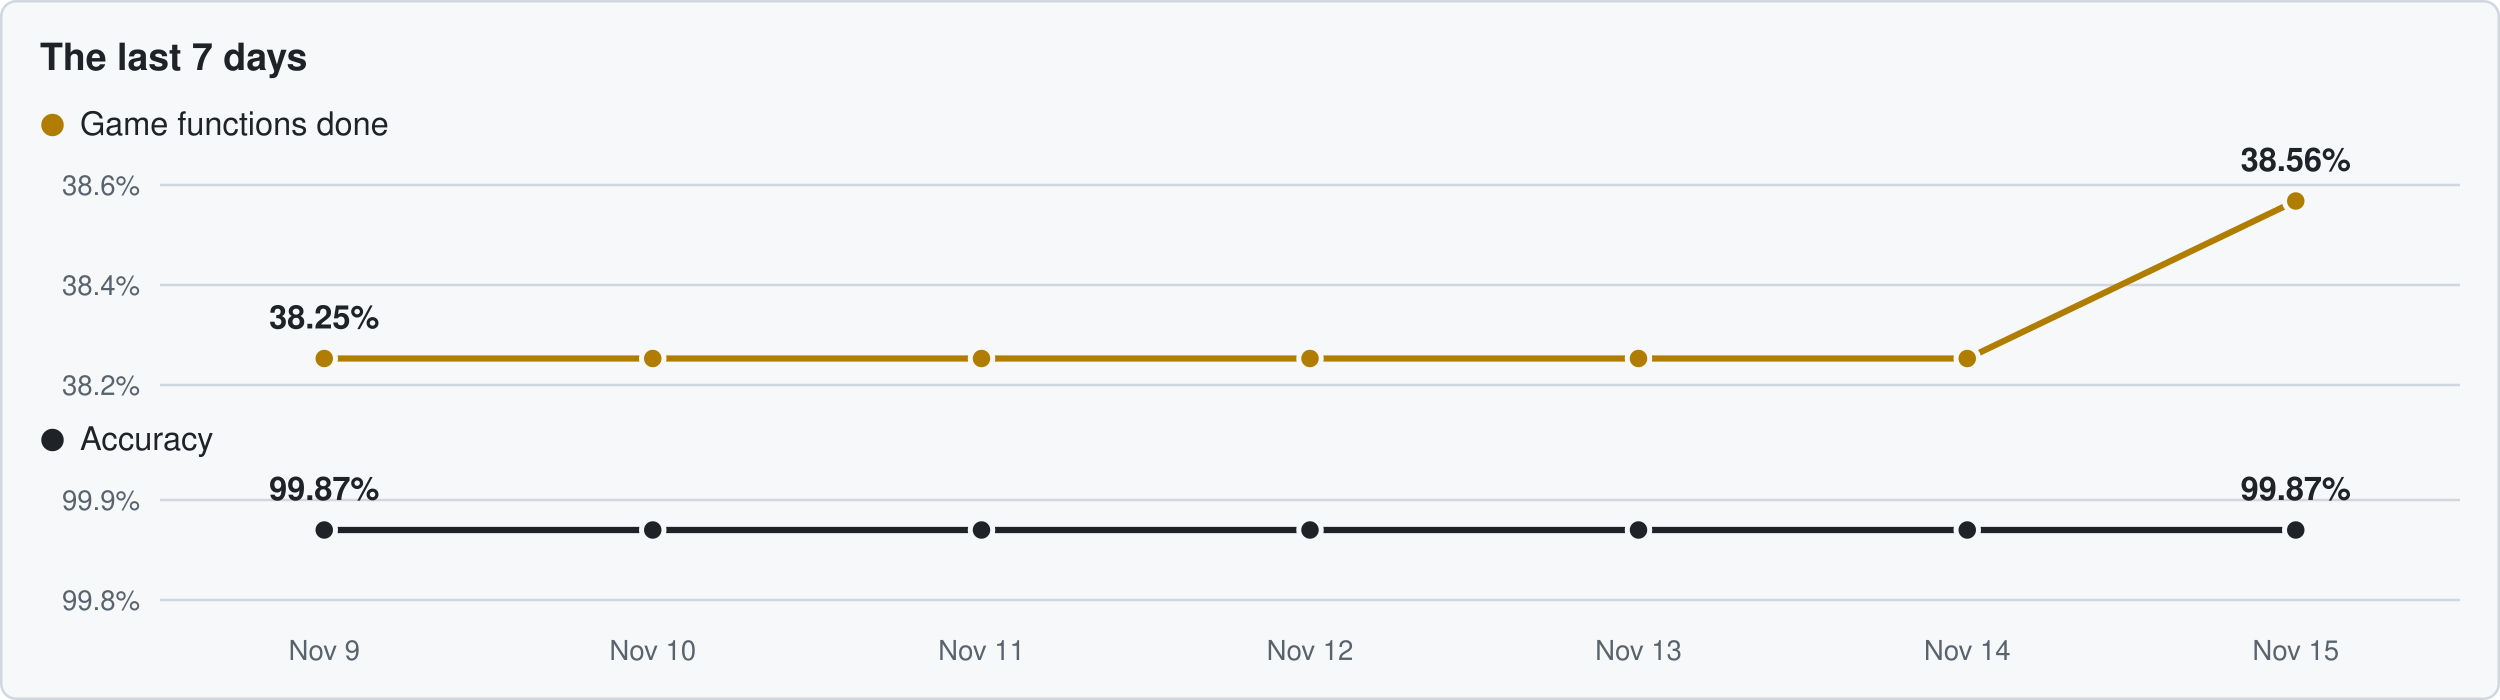
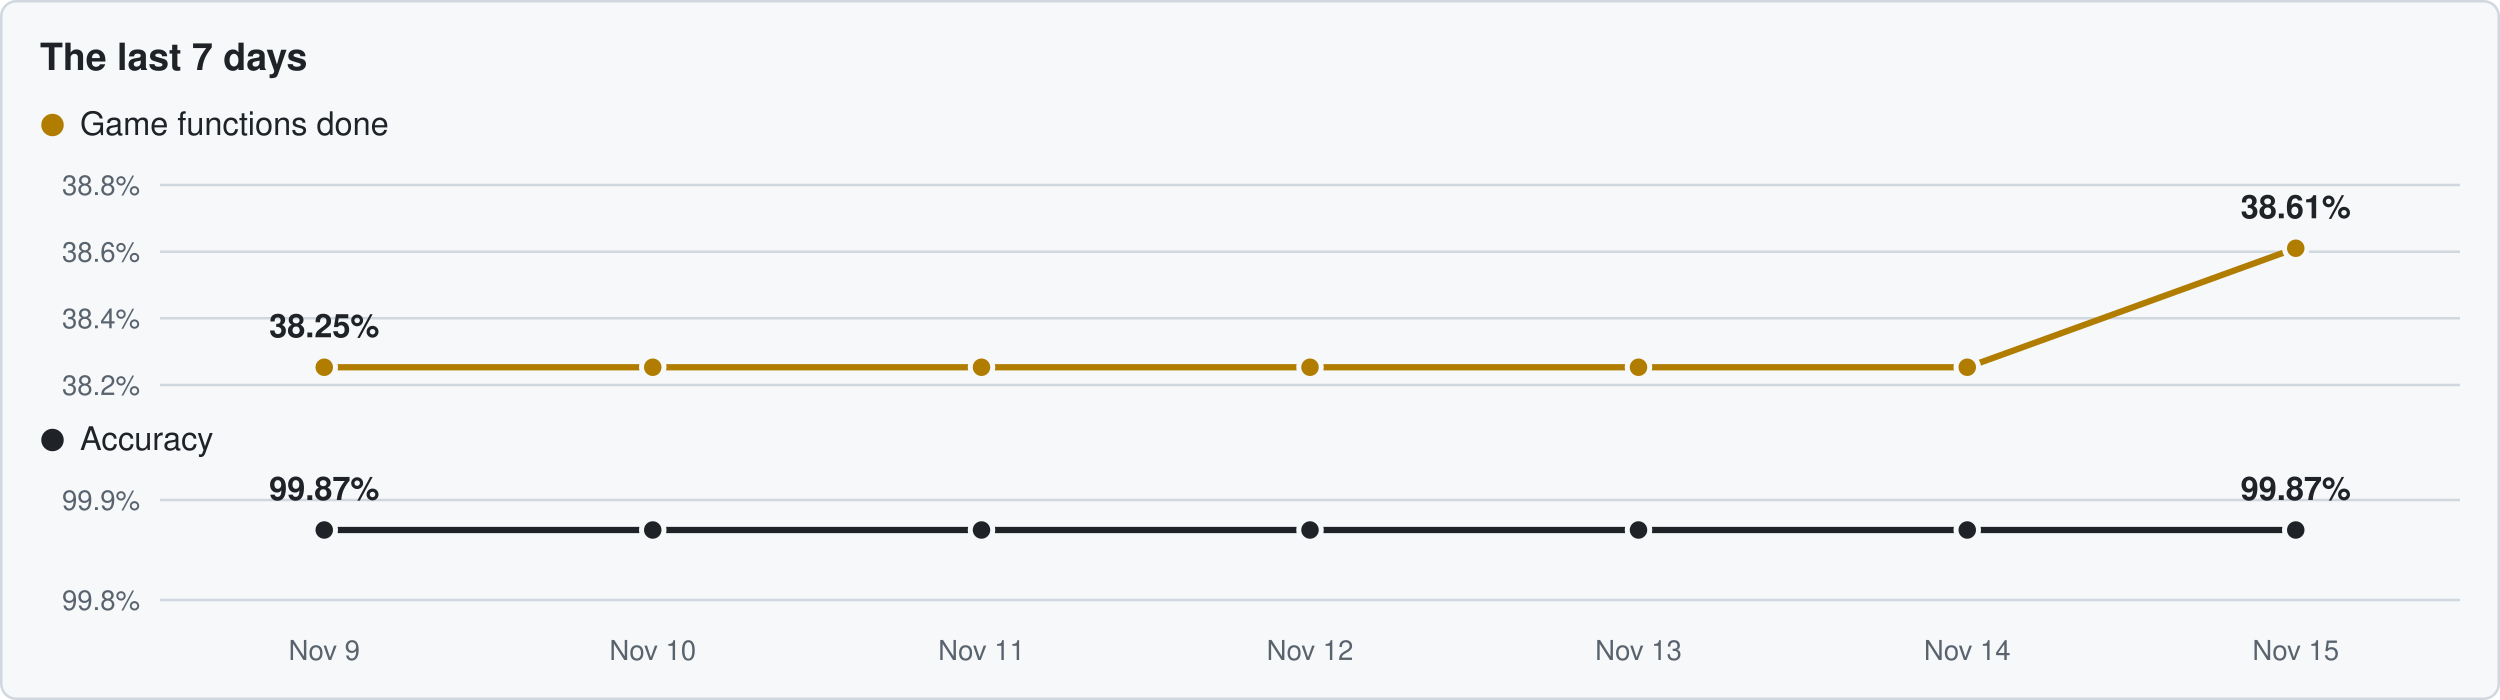
<svg xmlns="http://www.w3.org/2000/svg" viewBox="0 0 1000 280" width="1000" height="280">
  <rect x="0.5" y="0.5" width="999" height="279" rx="6" fill="#f6f8fa" stroke="#d0d7de" />
  <text x="16" y="28" font-family="Segoe UI,Helvetica,Arial,sans-serif" font-size="15" font-weight="600" fill="#1f2328">The last 7 days</text>
  <circle cx="21" cy="50" r="4.5" fill="#b07d00" />
  <text x="32" y="54" font-family="Segoe UI,Helvetica,Arial,sans-serif" font-size="13" fill="#1f2328">Game functions done</text>
  <line x1="64" y1="154.0" x2="984" y2="154.0" stroke="#d0d7de" stroke-width="1" />
  <text x="56" y="158.0" text-anchor="end" font-family="Segoe UI,Helvetica,Arial,sans-serif" font-size="11" fill="#59636e">38.2%</text>
-   <line x1="64" y1="114.0" x2="984" y2="114.0" stroke="#d0d7de" stroke-width="1" />
-   <text x="56" y="118.0" text-anchor="end" font-family="Segoe UI,Helvetica,Arial,sans-serif" font-size="11" fill="#59636e">38.4%</text>
+   <line x1="64" y1="127.3" x2="984" y2="127.3" stroke="#d0d7de" stroke-width="1" />
+   <text x="56" y="131.3" text-anchor="end" font-family="Segoe UI,Helvetica,Arial,sans-serif" font-size="11" fill="#59636e">38.4%</text>
+   <line x1="64" y1="100.7" x2="984" y2="100.7" stroke="#d0d7de" stroke-width="1" />
+   <text x="56" y="104.7" text-anchor="end" font-family="Segoe UI,Helvetica,Arial,sans-serif" font-size="11" fill="#59636e">38.6%</text>
  <line x1="64" y1="74.0" x2="984" y2="74.0" stroke="#d0d7de" stroke-width="1" />
-   <text x="56" y="78.0" text-anchor="end" font-family="Segoe UI,Helvetica,Arial,sans-serif" font-size="11" fill="#59636e">38.6%</text>
-   <polyline points="129.7,143.4 261.1,143.4 392.6,143.4 524.0,143.4 655.4,143.4 786.9,143.4 918.3,80.4" fill="none" stroke="#b07d00" stroke-width="2.5" stroke-linejoin="round" />
-   <circle cx="129.7" cy="143.4" r="4.5" fill="#b07d00" stroke="#f6f8fa" stroke-width="2" />
-   <circle cx="261.1" cy="143.4" r="4.5" fill="#b07d00" stroke="#f6f8fa" stroke-width="2" />
-   <circle cx="392.6" cy="143.4" r="4.5" fill="#b07d00" stroke="#f6f8fa" stroke-width="2" />
-   <circle cx="524.0" cy="143.4" r="4.5" fill="#b07d00" stroke="#f6f8fa" stroke-width="2" />
-   <circle cx="655.4" cy="143.4" r="4.5" fill="#b07d00" stroke="#f6f8fa" stroke-width="2" />
-   <circle cx="786.9" cy="143.4" r="4.5" fill="#b07d00" stroke="#f6f8fa" stroke-width="2" />
-   <circle cx="918.3" cy="80.4" r="4.5" fill="#b07d00" stroke="#f6f8fa" stroke-width="2" />
-   <text x="129.7" y="131.4" text-anchor="middle" font-family="Segoe UI,Helvetica,Arial,sans-serif" font-size="13" font-weight="600" fill="#1f2328">38.25%</text>
-   <text x="918.3" y="68.4" text-anchor="middle" font-family="Segoe UI,Helvetica,Arial,sans-serif" font-size="13" font-weight="600" fill="#1f2328">38.56%</text>
+   <text x="56" y="78.0" text-anchor="end" font-family="Segoe UI,Helvetica,Arial,sans-serif" font-size="11" fill="#59636e">38.8%</text>
+   <polyline points="129.7,146.9 261.1,146.9 392.6,146.9 524.0,146.9 655.4,146.9 786.9,146.9 918.3,99.3" fill="none" stroke="#b07d00" stroke-width="2.5" stroke-linejoin="round" />
+   <circle cx="129.7" cy="146.9" r="4.5" fill="#b07d00" stroke="#f6f8fa" stroke-width="2" />
+   <circle cx="261.1" cy="146.9" r="4.5" fill="#b07d00" stroke="#f6f8fa" stroke-width="2" />
+   <circle cx="392.6" cy="146.9" r="4.5" fill="#b07d00" stroke="#f6f8fa" stroke-width="2" />
+   <circle cx="524.0" cy="146.9" r="4.5" fill="#b07d00" stroke="#f6f8fa" stroke-width="2" />
+   <circle cx="655.4" cy="146.9" r="4.5" fill="#b07d00" stroke="#f6f8fa" stroke-width="2" />
+   <circle cx="786.9" cy="146.9" r="4.5" fill="#b07d00" stroke="#f6f8fa" stroke-width="2" />
+   <circle cx="918.3" cy="99.3" r="4.5" fill="#b07d00" stroke="#f6f8fa" stroke-width="2" />
+   <text x="129.7" y="134.9" text-anchor="middle" font-family="Segoe UI,Helvetica,Arial,sans-serif" font-size="13" font-weight="600" fill="#1f2328">38.25%</text>
+   <text x="918.3" y="87.3" text-anchor="middle" font-family="Segoe UI,Helvetica,Arial,sans-serif" font-size="13" font-weight="600" fill="#1f2328">38.61%</text>
  <circle cx="21" cy="176" r="4.5" fill="#1f2328" />
  <text x="32" y="180" font-family="Segoe UI,Helvetica,Arial,sans-serif" font-size="13" fill="#1f2328">Accuracy</text>
  <line x1="64" y1="240.0" x2="984" y2="240.0" stroke="#d0d7de" stroke-width="1" />
  <text x="56" y="244.0" text-anchor="end" font-family="Segoe UI,Helvetica,Arial,sans-serif" font-size="11" fill="#59636e">99.8%</text>
  <line x1="64" y1="200.0" x2="984" y2="200.0" stroke="#d0d7de" stroke-width="1" />
  <text x="56" y="204.0" text-anchor="end" font-family="Segoe UI,Helvetica,Arial,sans-serif" font-size="11" fill="#59636e">99.9%</text>
  <polyline points="129.7,212.0 261.1,212.0 392.6,212.0 524.0,212.0 655.4,212.0 786.9,212.0 918.3,212.0" fill="none" stroke="#1f2328" stroke-width="2.5" stroke-linejoin="round" />
  <circle cx="129.7" cy="212.0" r="4.5" fill="#1f2328" stroke="#f6f8fa" stroke-width="2" />
  <circle cx="261.1" cy="212.0" r="4.5" fill="#1f2328" stroke="#f6f8fa" stroke-width="2" />
  <circle cx="392.6" cy="212.0" r="4.5" fill="#1f2328" stroke="#f6f8fa" stroke-width="2" />
  <circle cx="524.0" cy="212.0" r="4.5" fill="#1f2328" stroke="#f6f8fa" stroke-width="2" />
  <circle cx="655.4" cy="212.0" r="4.5" fill="#1f2328" stroke="#f6f8fa" stroke-width="2" />
  <circle cx="786.9" cy="212.0" r="4.5" fill="#1f2328" stroke="#f6f8fa" stroke-width="2" />
  <circle cx="918.3" cy="212.0" r="4.5" fill="#1f2328" stroke="#f6f8fa" stroke-width="2" />
  <text x="129.7" y="200.0" text-anchor="middle" font-family="Segoe UI,Helvetica,Arial,sans-serif" font-size="13" font-weight="600" fill="#1f2328">99.87%</text>
  <text x="918.3" y="200.0" text-anchor="middle" font-family="Segoe UI,Helvetica,Arial,sans-serif" font-size="13" font-weight="600" fill="#1f2328">99.87%</text>
  <text x="129.7" y="264" text-anchor="middle" font-family="Segoe UI,Helvetica,Arial,sans-serif" font-size="11" fill="#59636e">Nov 9</text>
  <text x="261.1" y="264" text-anchor="middle" font-family="Segoe UI,Helvetica,Arial,sans-serif" font-size="11" fill="#59636e">Nov 10</text>
  <text x="392.6" y="264" text-anchor="middle" font-family="Segoe UI,Helvetica,Arial,sans-serif" font-size="11" fill="#59636e">Nov 11</text>
  <text x="524.0" y="264" text-anchor="middle" font-family="Segoe UI,Helvetica,Arial,sans-serif" font-size="11" fill="#59636e">Nov 12</text>
  <text x="655.4" y="264" text-anchor="middle" font-family="Segoe UI,Helvetica,Arial,sans-serif" font-size="11" fill="#59636e">Nov 13</text>
  <text x="786.9" y="264" text-anchor="middle" font-family="Segoe UI,Helvetica,Arial,sans-serif" font-size="11" fill="#59636e">Nov 14</text>
  <text x="918.3" y="264" text-anchor="middle" font-family="Segoe UI,Helvetica,Arial,sans-serif" font-size="11" fill="#59636e">Nov 15</text>
</svg>
